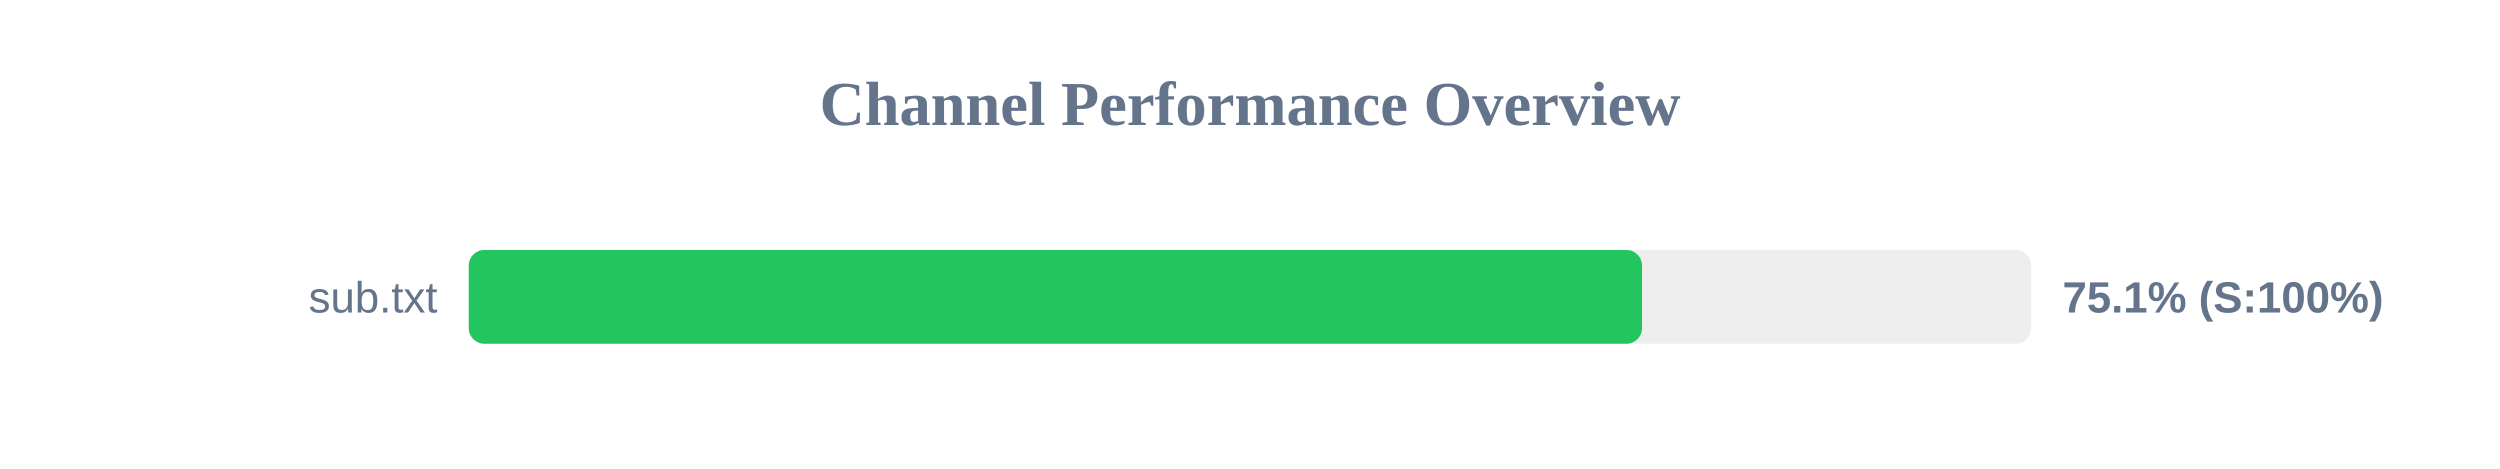
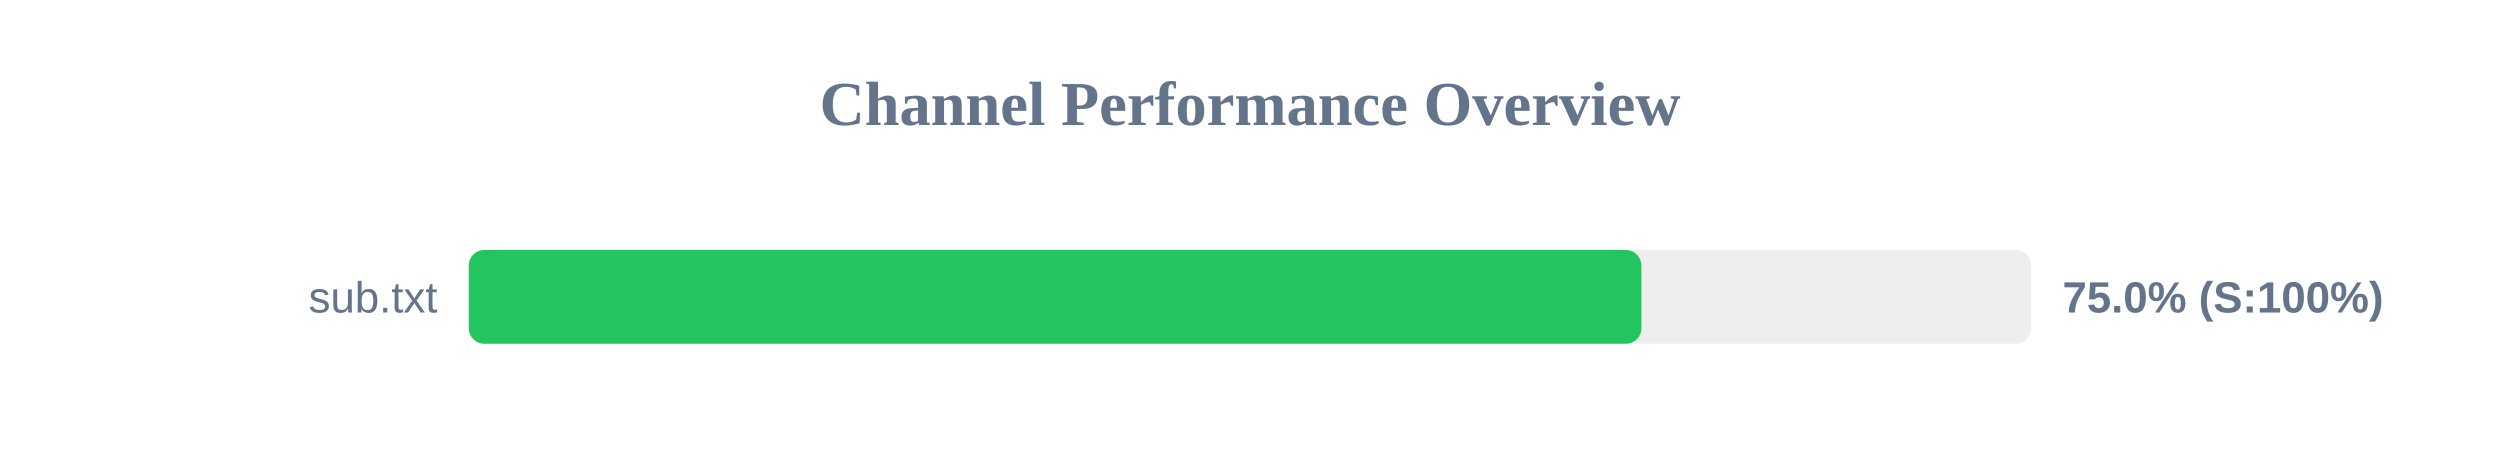
<svg xmlns="http://www.w3.org/2000/svg" width="800" height="150" version="1.1">
  <style>
        .row { font: 14px Arial; fill: #64748b; }
        .score { font: bold 14px Arial; fill: #64748b; }
    </style>
  <text x="400" y="40" text-anchor="middle" font-size="20px" font-weight="bold" fill="#64748b">Channel Performance Overview</text>
  <rect x="150" y="80" width="500" height="30" fill="#eee" rx="5" />
-   <rect x="150" y="80" width="375.45" height="30" fill="#22c55e" rx="5" />
+   <rect x="150" y="80" width="375.25" height="30" fill="#22c55e" rx="5" />
  <text x="140" y="100" text-anchor="end" class="row">sub.txt</text>
-   <text x="660" y="100" text-anchor="start" class="score">75.1% (S:100%)</text>
+   <text x="660" y="100" text-anchor="start" class="score">75.0% (S:100%)</text>
</svg>
